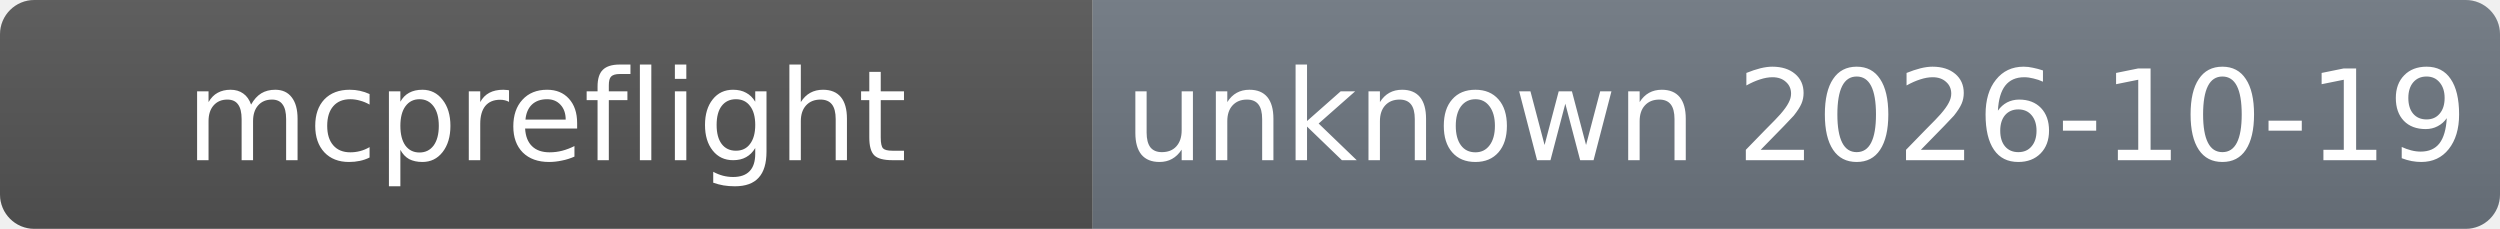
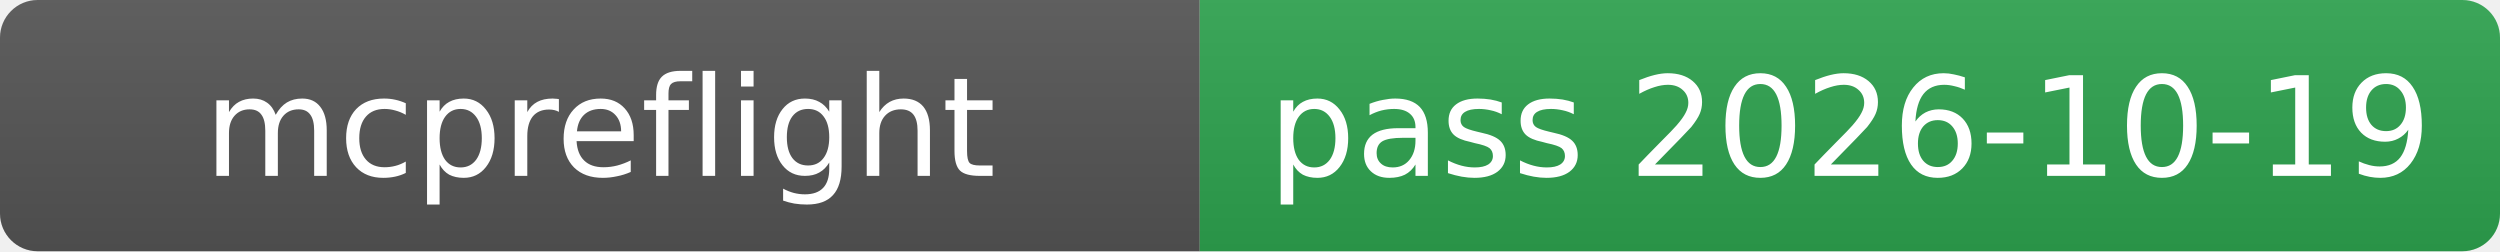
- <svg xmlns="http://www.w3.org/2000/svg" width="218.5" height="20" role="img">
+ <svg xmlns="http://www.w3.org/2000/svg" width="199" height="20" role="img">
  <linearGradient id="s" x2="0" y2="100%">
    <stop offset="0" stop-color="#bbb" stop-opacity=".1" />
    <stop offset="1" stop-opacity=".1" />
  </linearGradient>
  <clipPath id="r">
-     <rect width="218.5" height="20" rx="3" />
+     <rect width="199" height="20" rx="3" />
  </clipPath>
  <g clip-path="url(#r)">
    <rect width="95.5" height="20" fill="#555" />
-     <rect x="95.5" width="123" height="20" fill="#6e7781" />
-     <rect width="218.5" height="20" fill="url(#s)" />
+     <rect x="95.5" width="103.5" height="20" fill="#2ea44f" />
+     <rect width="199" height="20" fill="url(#s)" />
  </g>
  <g fill="#fff" text-anchor="middle" font-family="Verdana,Geneva,DejaVu Sans,sans-serif" font-size="11">
    <text x="47.75" y="14">mcpreflight</text>
-     <text x="157" y="14">unknown 2026-10-19</text>
+     <text x="147.25" y="14">pass 2026-10-19</text>
  </g>
</svg>
